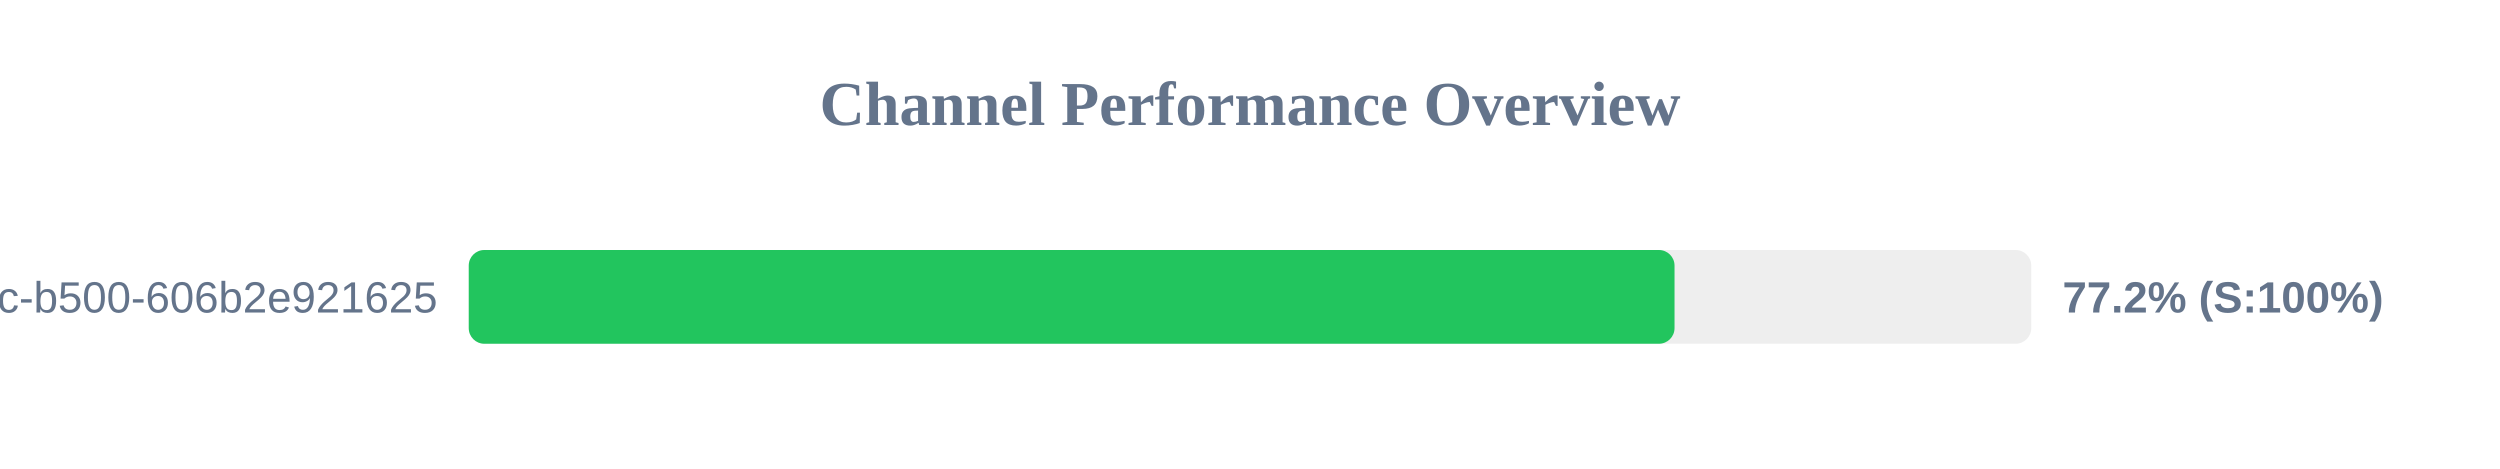
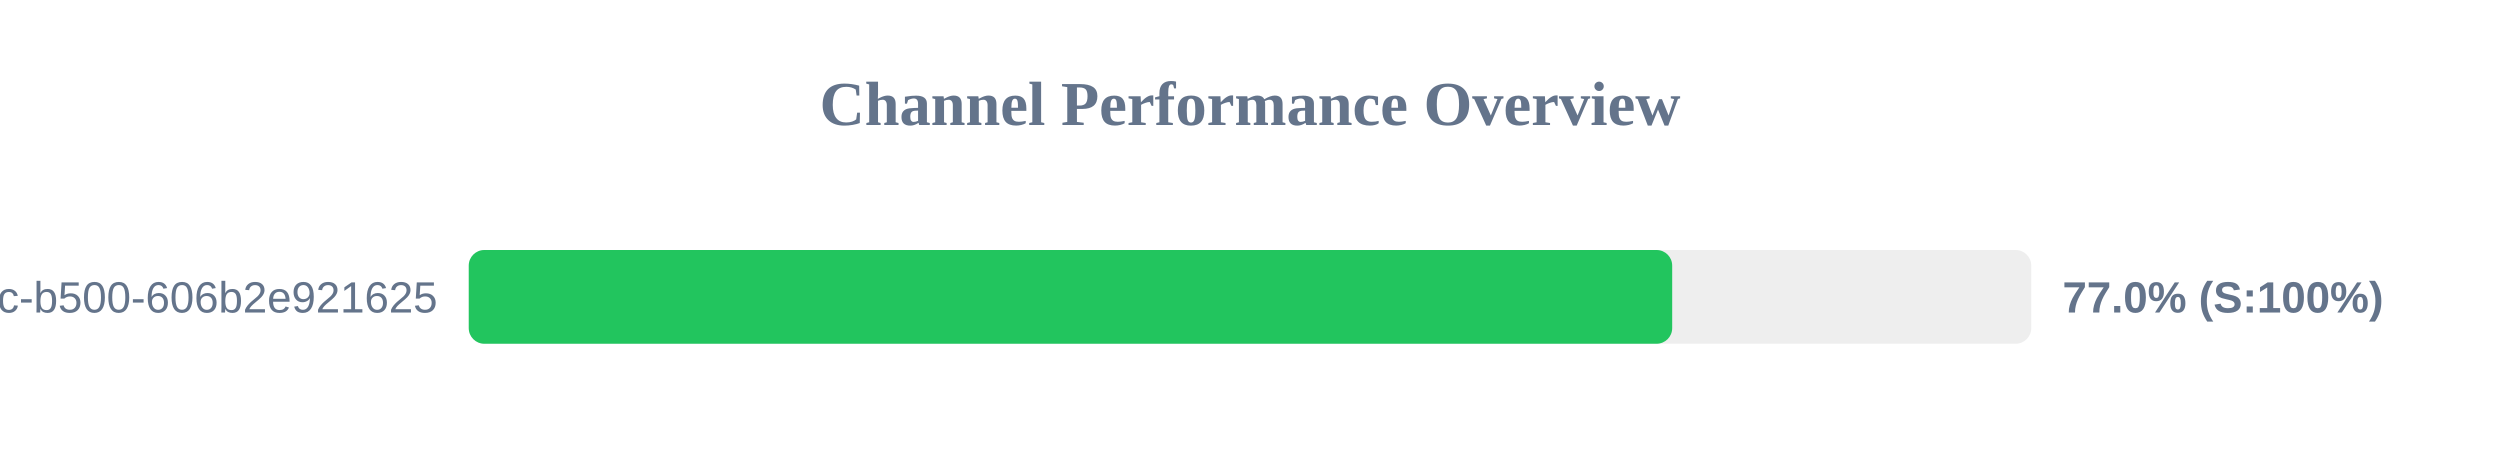
<svg xmlns="http://www.w3.org/2000/svg" width="800" height="150" version="1.1">
  <style>
        .row { font: 14px Arial; fill: #64748b; }
        .score { font: bold 14px Arial; fill: #64748b; }
    </style>
  <text x="400" y="40" text-anchor="middle" font-size="20px" font-weight="bold" fill="#64748b">Channel Performance Overview</text>
  <rect x="150" y="80" width="500" height="30" fill="#eee" rx="5" />
-   <rect x="150" y="80" width="385.85" height="30" fill="#22c55e" rx="5" />
+   <rect x="150" y="80" width="385.1" height="30" fill="#22c55e" rx="5" />
  <text x="140" y="100" text-anchor="end" class="row">?uuid=f901861b-6491-450c-b500-606b2e921625</text>
-   <text x="660" y="100" text-anchor="start" class="score">77.2% (S:100%)</text>
+   <text x="660" y="100" text-anchor="start" class="score">77.0% (S:100%)</text>
</svg>
